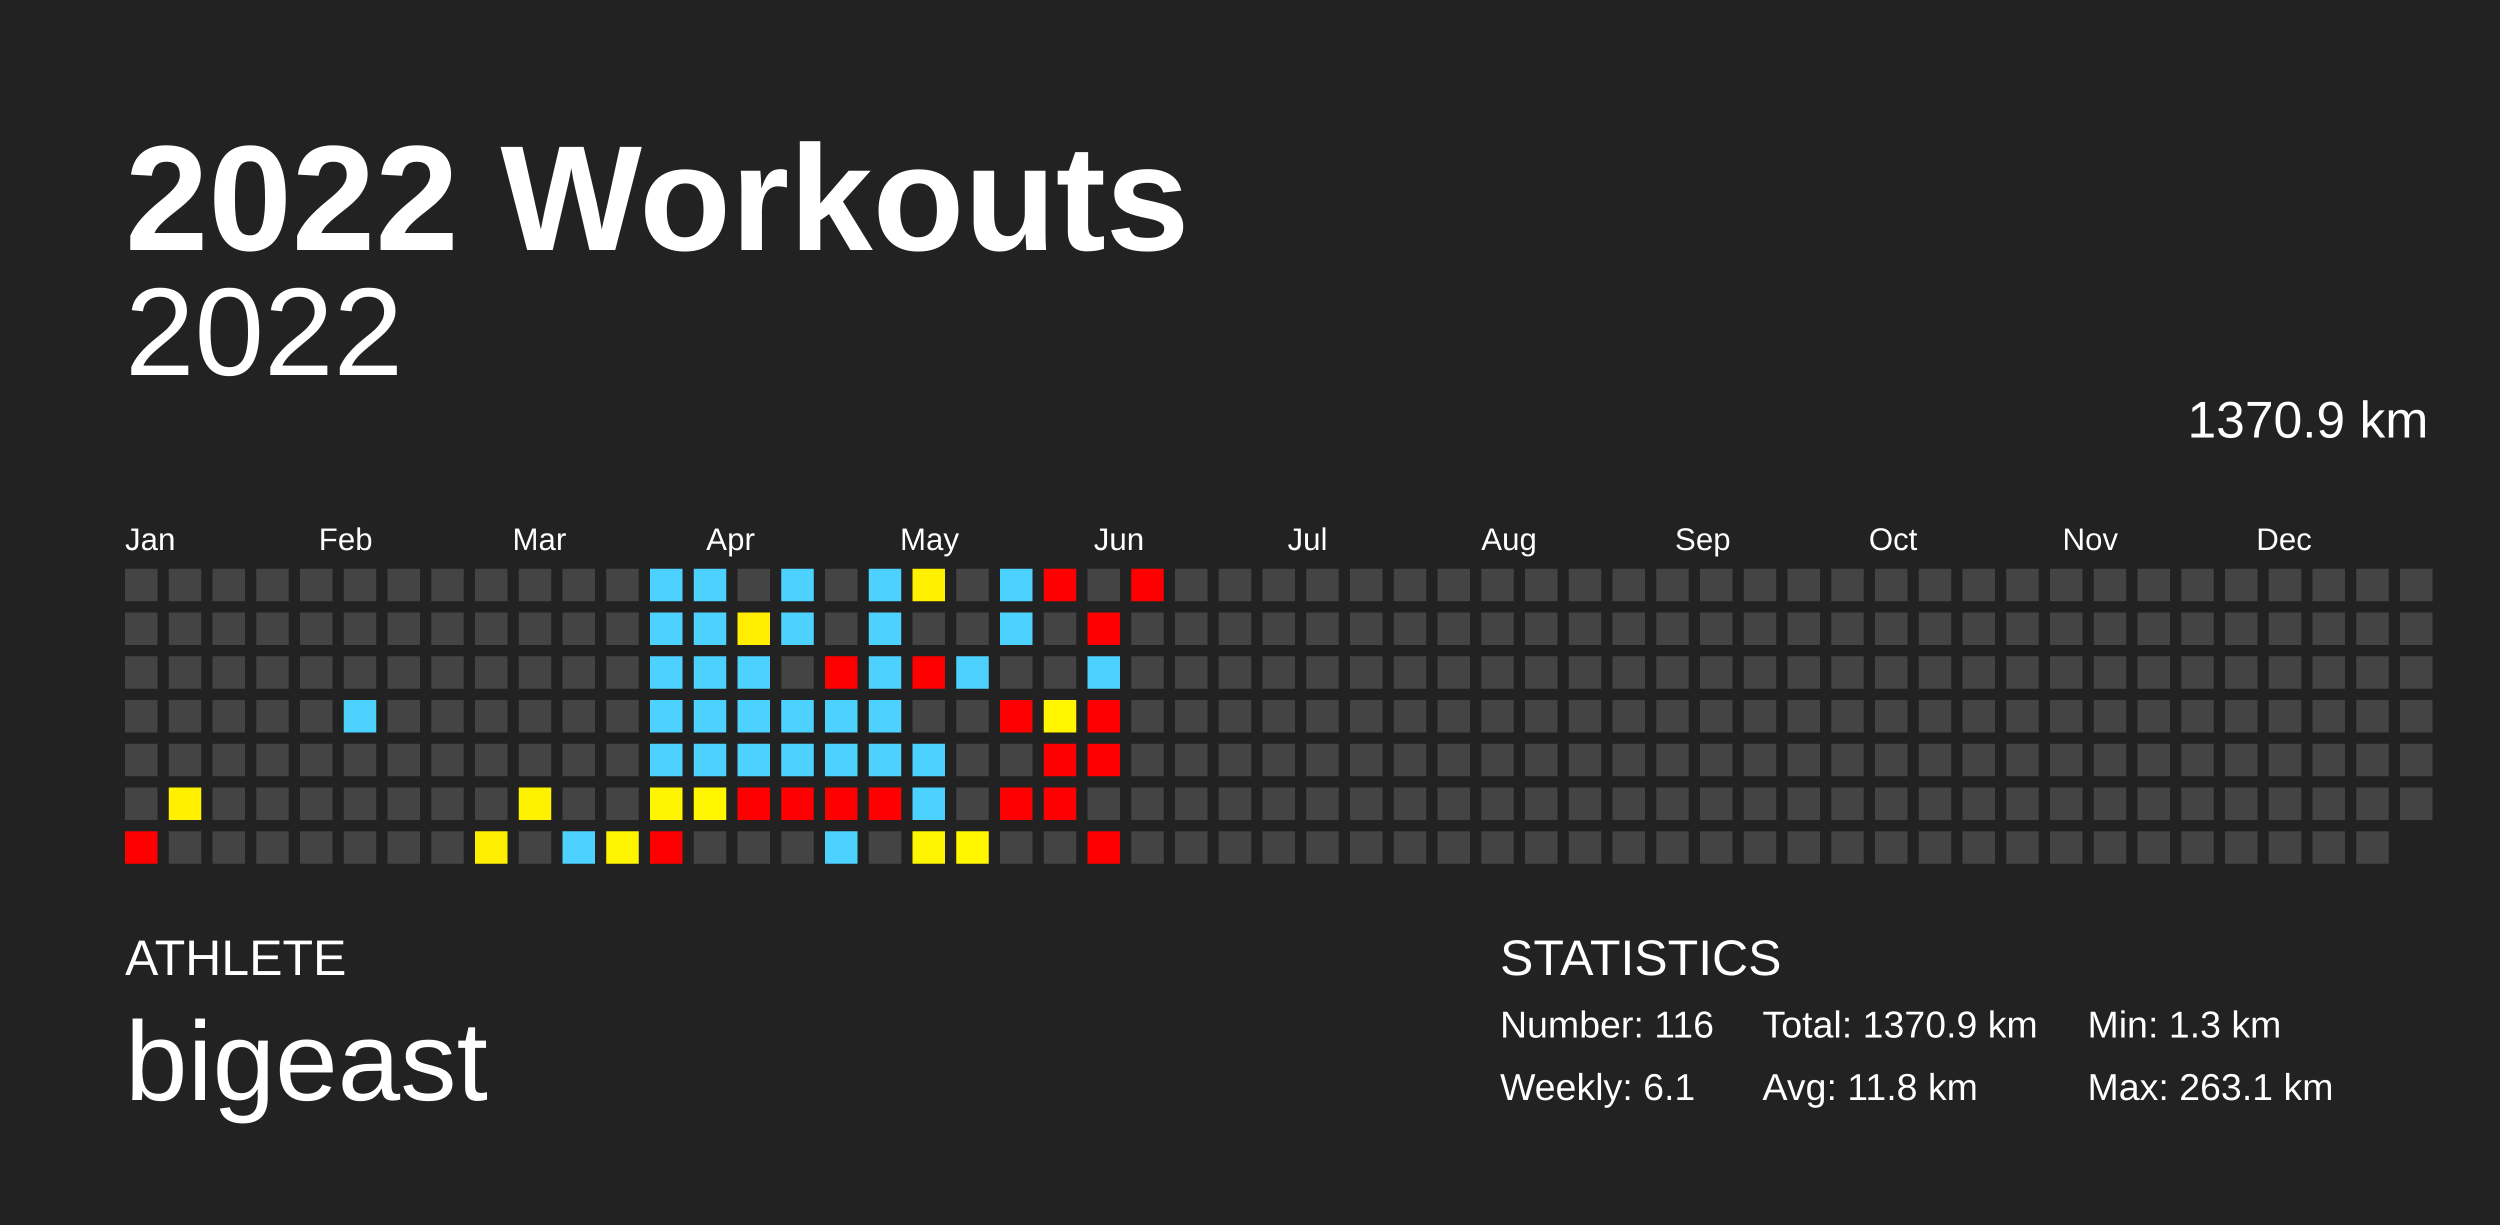
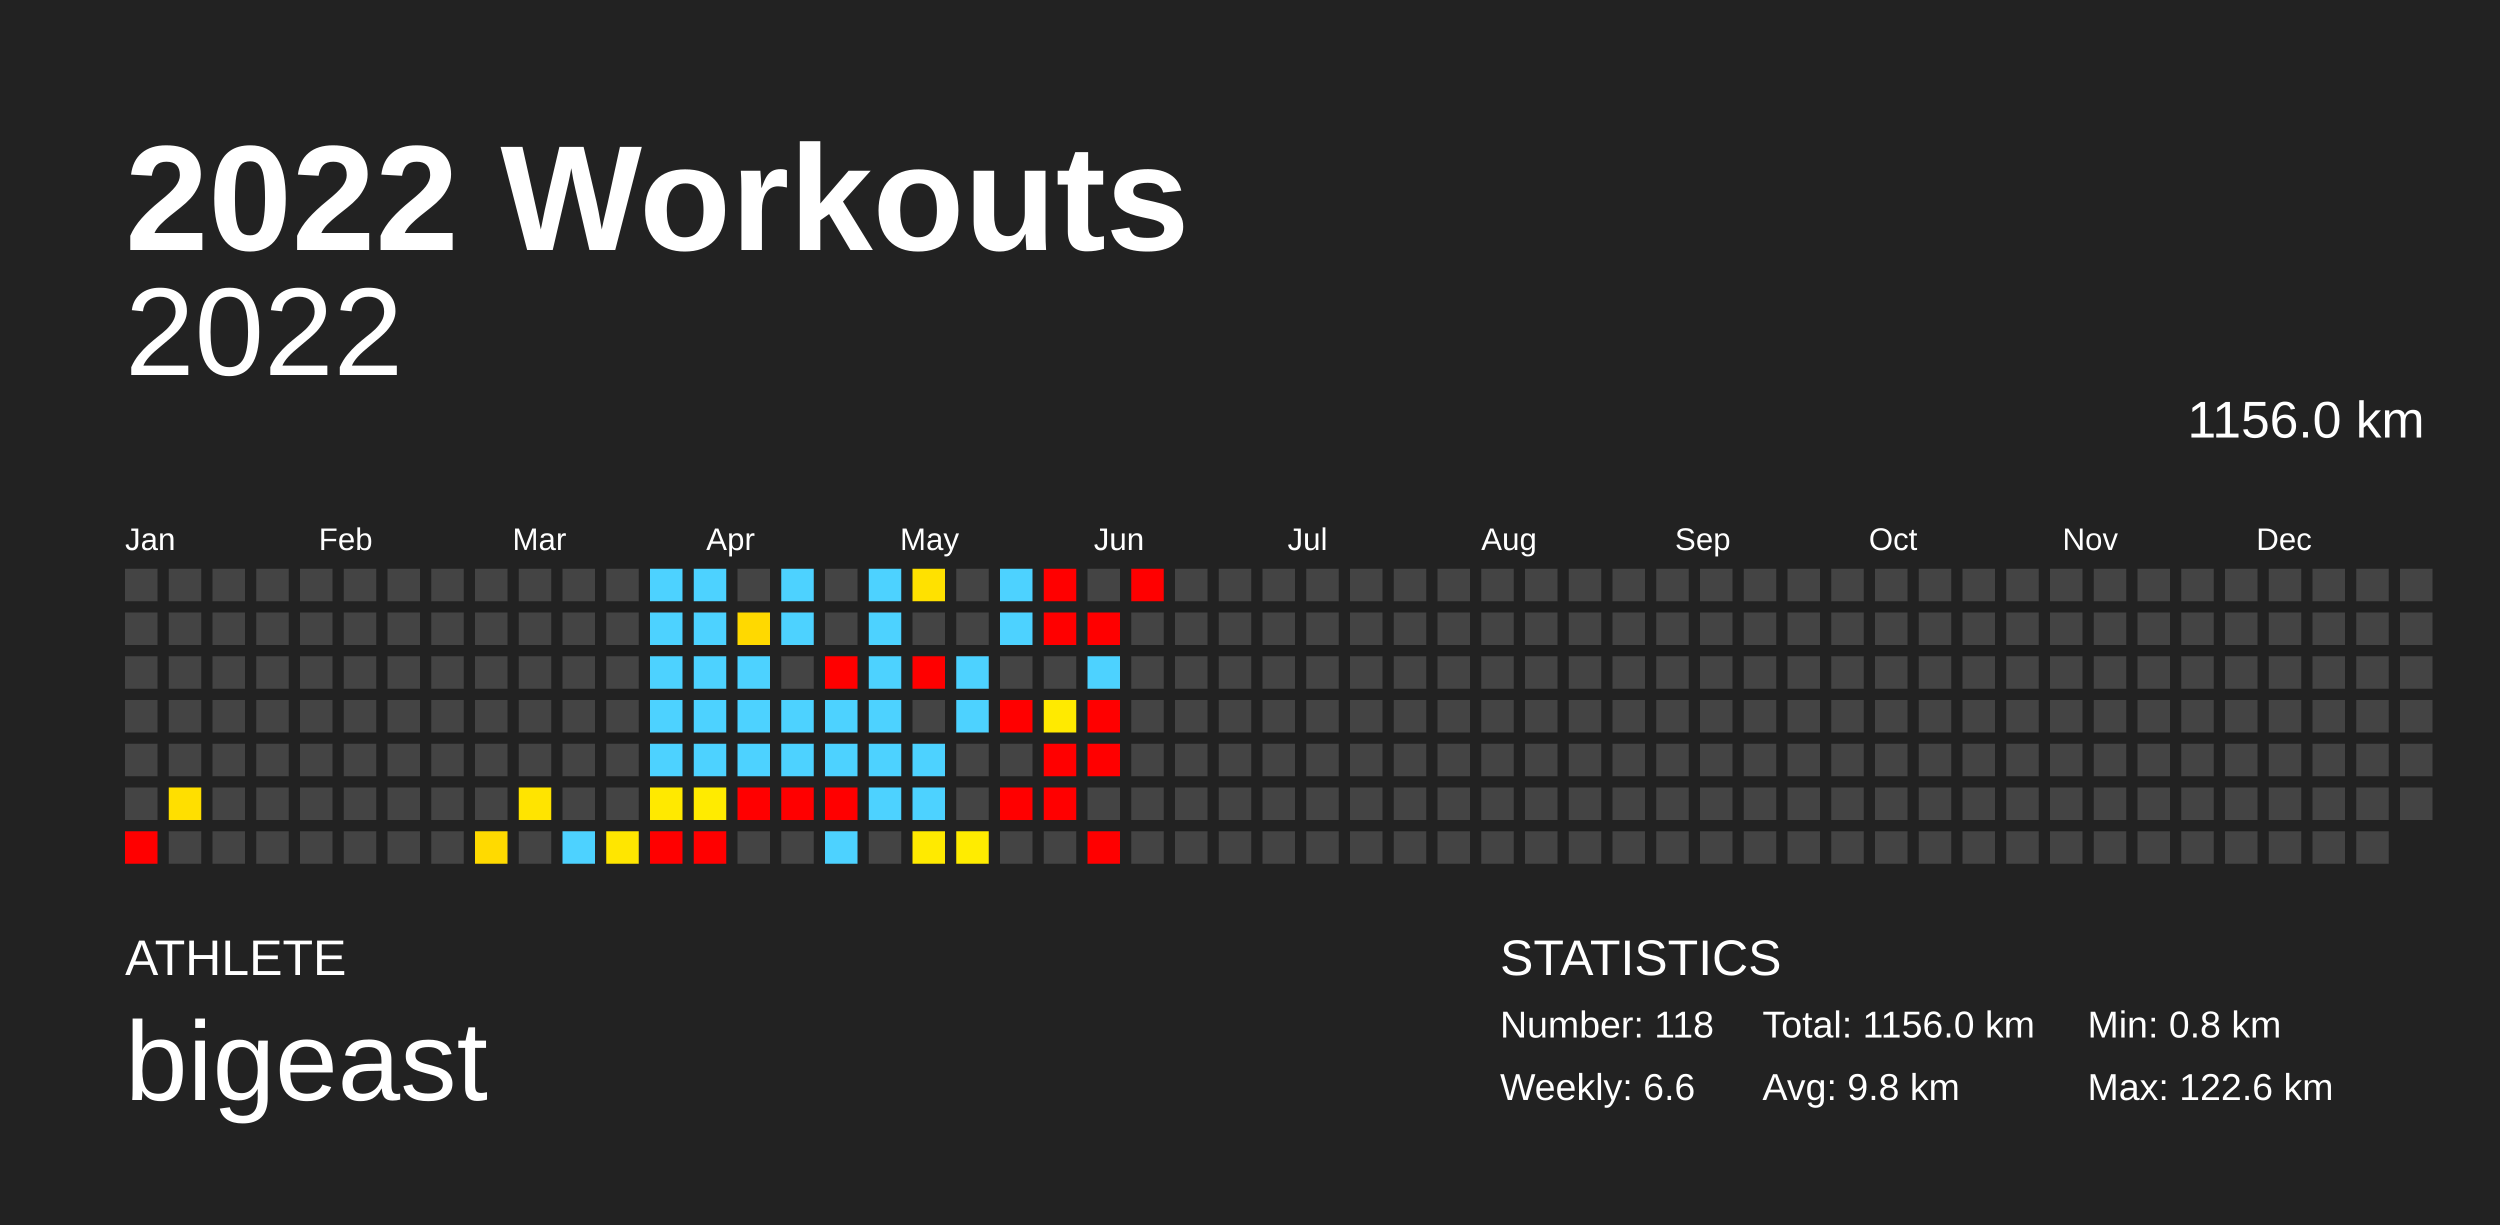
<svg xmlns="http://www.w3.org/2000/svg" baseProfile="full" height="98mm" version="1.1" viewBox="0,0,200,98" width="200mm">
  <defs />
  <rect fill="#222222" height="98" width="200" x="0" y="0" />
  <text fill="#FFFFFF" style="font-size:12px; font-family:Arial; font-weight:bold;" x="10" y="20">2022 Workouts</text>
  <text fill="#FFFFFF" style="font-size:4px; font-family:Arial" x="10" y="78">ATHLETE</text>
  <text fill="#FFFFFF" style="font-size:9px; font-family:Arial" x="10" y="88">bigeast</text>
  <text fill="#FFFFFF" style="font-size:4px; font-family:Arial" x="120" y="78">STATISTICS</text>
-   <text fill="#FFFFFF" style="font-size:3px; font-family:Arial" x="120" y="83">Number: 116</text>
-   <text fill="#FFFFFF" style="font-size:3px; font-family:Arial" x="120" y="88">Weekly: 6.1</text>
-   <text fill="#FFFFFF" style="font-size:3px; font-family:Arial" x="141" y="83">Total: 1370.9 km</text>
-   <text fill="#FFFFFF" style="font-size:3px; font-family:Arial" x="141" y="88">Avg: 11.8 km</text>
-   <text fill="#FFFFFF" style="font-size:3px; font-family:Arial" x="167" y="83">Min: 1.3 km</text>
-   <text fill="#FFFFFF" style="font-size:3px; font-family:Arial" x="167" y="88">Max: 263.1 km</text>
+   <text fill="#FFFFFF" style="font-size:3px; font-family:Arial" x="120" y="83">Number: 118</text>
+   <text fill="#FFFFFF" style="font-size:3px; font-family:Arial" x="120" y="88">Weekly: 6.6</text>
+   <text fill="#FFFFFF" style="font-size:3px; font-family:Arial" x="141" y="83">Total: 1156.0 km</text>
+   <text fill="#FFFFFF" style="font-size:3px; font-family:Arial" x="141" y="88">Avg: 9.8 km</text>
+   <text fill="#FFFFFF" style="font-size:3px; font-family:Arial" x="167" y="83">Min: 0.8 km</text>
+   <text fill="#FFFFFF" style="font-size:3px; font-family:Arial" x="167" y="88">Max: 122.6 km</text>
  <text alignment-baseline="hanging" fill="#FFFFFF" style="font-size:10.0px; font-family:Arial;" x="10" y="30">2022</text>
-   <text alignment-baseline="hanging" fill="#FFFFFF" style="font-size:4.125px; font-family:Arial;" x="175" y="35">1370.9 km</text>
+   <text alignment-baseline="hanging" fill="#FFFFFF" style="font-size:4.125px; font-family:Arial;" x="175" y="35">1156.0 km</text>
  <text fill="#FFFFFF" style="font-size:2.5px; font-family:Arial" x="10.0" y="44">Jan</text>
  <text fill="#FFFFFF" style="font-size:2.5px; font-family:Arial" x="25.5" y="44">Feb</text>
  <text fill="#FFFFFF" style="font-size:2.5px; font-family:Arial" x="41.0" y="44">Mar</text>
  <text fill="#FFFFFF" style="font-size:2.5px; font-family:Arial" x="56.5" y="44">Apr</text>
  <text fill="#FFFFFF" style="font-size:2.5px; font-family:Arial" x="72.0" y="44">May</text>
  <text fill="#FFFFFF" style="font-size:2.5px; font-family:Arial" x="87.5" y="44">Jun</text>
  <text fill="#FFFFFF" style="font-size:2.5px; font-family:Arial" x="103.0" y="44">Jul</text>
  <text fill="#FFFFFF" style="font-size:2.5px; font-family:Arial" x="118.5" y="44">Aug</text>
  <text fill="#FFFFFF" style="font-size:2.5px; font-family:Arial" x="134.0" y="44">Sep</text>
  <text fill="#FFFFFF" style="font-size:2.5px; font-family:Arial" x="149.5" y="44">Oct</text>
  <text fill="#FFFFFF" style="font-size:2.5px; font-family:Arial" x="165.0" y="44">Nov</text>
  <text fill="#FFFFFF" style="font-size:2.5px; font-family:Arial" x="180.5" y="44">Dec</text>
  <rect fill="#444444" height="2.6" width="2.6" x="10.0" y="45.5" />
  <rect fill="#444444" height="2.6" width="2.6" x="10.0" y="49.0" />
  <rect fill="#444444" height="2.6" width="2.6" x="10.0" y="52.5" />
  <rect fill="#444444" height="2.6" width="2.6" x="10.0" y="56.0" />
  <rect fill="#444444" height="2.6" width="2.6" x="10.0" y="59.5" />
  <rect fill="#444444" height="2.6" width="2.6" x="10.0" y="63.0" />
  <rect fill="red" height="2.6" width="2.6" x="10.0" y="66.5" />
  <rect fill="#444444" height="2.6" width="2.6" x="13.5" y="45.5" />
  <rect fill="#444444" height="2.6" width="2.6" x="13.5" y="49.0" />
  <rect fill="#444444" height="2.6" width="2.6" x="13.5" y="52.5" />
  <rect fill="#444444" height="2.6" width="2.6" x="13.5" y="56.0" />
  <rect fill="#444444" height="2.6" width="2.6" x="13.5" y="59.5" />
-   <rect fill="#fff100" height="2.6" width="2.6" x="13.5" y="63.0" />
+   <rect fill="#ffdf00" height="2.6" width="2.6" x="13.5" y="63.0" />
  <rect fill="#444444" height="2.6" width="2.6" x="13.5" y="66.5" />
  <rect fill="#444444" height="2.6" width="2.6" x="17.0" y="45.5" />
  <rect fill="#444444" height="2.6" width="2.6" x="17.0" y="49.0" />
  <rect fill="#444444" height="2.6" width="2.6" x="17.0" y="52.5" />
  <rect fill="#444444" height="2.6" width="2.6" x="17.0" y="56.0" />
  <rect fill="#444444" height="2.6" width="2.6" x="17.0" y="59.5" />
  <rect fill="#444444" height="2.6" width="2.6" x="17.0" y="63.0" />
  <rect fill="#444444" height="2.6" width="2.6" x="17.0" y="66.5" />
  <rect fill="#444444" height="2.6" width="2.6" x="20.5" y="45.5" />
  <rect fill="#444444" height="2.6" width="2.6" x="20.5" y="49.0" />
  <rect fill="#444444" height="2.6" width="2.6" x="20.5" y="52.5" />
  <rect fill="#444444" height="2.6" width="2.6" x="20.5" y="56.0" />
  <rect fill="#444444" height="2.6" width="2.6" x="20.5" y="59.5" />
  <rect fill="#444444" height="2.6" width="2.6" x="20.5" y="63.0" />
  <rect fill="#444444" height="2.6" width="2.6" x="20.5" y="66.5" />
  <rect fill="#444444" height="2.6" width="2.6" x="24.0" y="45.5" />
  <rect fill="#444444" height="2.6" width="2.6" x="24.0" y="49.0" />
  <rect fill="#444444" height="2.6" width="2.6" x="24.0" y="52.5" />
  <rect fill="#444444" height="2.6" width="2.6" x="24.0" y="56.0" />
  <rect fill="#444444" height="2.6" width="2.6" x="24.0" y="59.5" />
  <rect fill="#444444" height="2.6" width="2.6" x="24.0" y="63.0" />
  <rect fill="#444444" height="2.6" width="2.6" x="24.0" y="66.5" />
  <rect fill="#444444" height="2.6" width="2.6" x="27.5" y="45.5" />
  <rect fill="#444444" height="2.6" width="2.6" x="27.5" y="49.0" />
  <rect fill="#444444" height="2.6" width="2.6" x="27.5" y="52.5" />
-   <rect fill="#4dd2ff" height="2.6" width="2.6" x="27.5" y="56.0" />
+   <rect fill="#444444" height="2.6" width="2.6" x="27.5" y="56.0" />
  <rect fill="#444444" height="2.6" width="2.6" x="27.5" y="59.5" />
  <rect fill="#444444" height="2.6" width="2.6" x="27.5" y="63.0" />
  <rect fill="#444444" height="2.6" width="2.6" x="27.5" y="66.5" />
  <rect fill="#444444" height="2.6" width="2.6" x="31.0" y="45.5" />
  <rect fill="#444444" height="2.6" width="2.6" x="31.0" y="49.0" />
  <rect fill="#444444" height="2.6" width="2.6" x="31.0" y="52.5" />
  <rect fill="#444444" height="2.6" width="2.6" x="31.0" y="56.0" />
  <rect fill="#444444" height="2.6" width="2.6" x="31.0" y="59.5" />
  <rect fill="#444444" height="2.6" width="2.6" x="31.0" y="63.0" />
  <rect fill="#444444" height="2.6" width="2.6" x="31.0" y="66.5" />
  <rect fill="#444444" height="2.6" width="2.6" x="34.5" y="45.5" />
  <rect fill="#444444" height="2.6" width="2.6" x="34.5" y="49.0" />
  <rect fill="#444444" height="2.6" width="2.6" x="34.5" y="52.5" />
  <rect fill="#444444" height="2.6" width="2.6" x="34.5" y="56.0" />
  <rect fill="#444444" height="2.6" width="2.6" x="34.5" y="59.5" />
  <rect fill="#444444" height="2.6" width="2.6" x="34.5" y="63.0" />
  <rect fill="#444444" height="2.6" width="2.6" x="34.5" y="66.5" />
  <rect fill="#444444" height="2.6" width="2.6" x="38.0" y="45.5" />
  <rect fill="#444444" height="2.6" width="2.6" x="38.0" y="49.0" />
  <rect fill="#444444" height="2.6" width="2.6" x="38.0" y="52.5" />
  <rect fill="#444444" height="2.6" width="2.6" x="38.0" y="56.0" />
  <rect fill="#444444" height="2.6" width="2.6" x="38.0" y="59.5" />
  <rect fill="#444444" height="2.6" width="2.6" x="38.0" y="63.0" />
-   <rect fill="#ffee00" height="2.6" width="2.6" x="38.0" y="66.5" />
+   <rect fill="#ffda00" height="2.6" width="2.6" x="38.0" y="66.5" />
  <rect fill="#444444" height="2.6" width="2.6" x="41.5" y="45.5" />
  <rect fill="#444444" height="2.6" width="2.6" x="41.5" y="49.0" />
  <rect fill="#444444" height="2.6" width="2.6" x="41.5" y="52.5" />
  <rect fill="#444444" height="2.6" width="2.6" x="41.5" y="56.0" />
  <rect fill="#444444" height="2.6" width="2.6" x="41.5" y="59.5" />
-   <rect fill="#fff200" height="2.6" width="2.6" x="41.5" y="63.0" />
+   <rect fill="#ffe400" height="2.6" width="2.6" x="41.5" y="63.0" />
  <rect fill="#444444" height="2.6" width="2.6" x="41.5" y="66.5" />
  <rect fill="#444444" height="2.6" width="2.6" x="45.0" y="45.5" />
  <rect fill="#444444" height="2.6" width="2.6" x="45.0" y="49.0" />
  <rect fill="#444444" height="2.6" width="2.6" x="45.0" y="52.5" />
  <rect fill="#444444" height="2.6" width="2.6" x="45.0" y="56.0" />
  <rect fill="#444444" height="2.6" width="2.6" x="45.0" y="59.5" />
  <rect fill="#444444" height="2.6" width="2.6" x="45.0" y="63.0" />
  <rect fill="#4dd2ff" height="2.6" width="2.6" x="45.0" y="66.5" />
  <rect fill="#444444" height="2.6" width="2.6" x="48.5" y="45.5" />
  <rect fill="#444444" height="2.6" width="2.6" x="48.5" y="49.0" />
  <rect fill="#444444" height="2.6" width="2.6" x="48.5" y="52.5" />
  <rect fill="#444444" height="2.6" width="2.6" x="48.5" y="56.0" />
  <rect fill="#444444" height="2.6" width="2.6" x="48.5" y="59.5" />
  <rect fill="#444444" height="2.6" width="2.6" x="48.5" y="63.0" />
-   <rect fill="#fff400" height="2.6" width="2.6" x="48.5" y="66.5" />
+   <rect fill="#ffe600" height="2.6" width="2.6" x="48.5" y="66.5" />
  <rect fill="#4dd2ff" height="2.6" width="2.6" x="52.0" y="45.5" />
  <rect fill="#4dd2ff" height="2.6" width="2.6" x="52.0" y="49.0" />
  <rect fill="#4dd2ff" height="2.6" width="2.6" x="52.0" y="52.5" />
  <rect fill="#4dd2ff" height="2.6" width="2.6" x="52.0" y="56.0" />
  <rect fill="#4dd2ff" height="2.6" width="2.6" x="52.0" y="59.5" />
-   <rect fill="#fff500" height="2.6" width="2.6" x="52.0" y="63.0" />
+   <rect fill="#ffe900" height="2.6" width="2.6" x="52.0" y="63.0" />
  <rect fill="red" height="2.6" width="2.6" x="52.0" y="66.5" />
  <rect fill="#4dd2ff" height="2.6" width="2.6" x="55.5" y="45.5" />
  <rect fill="#4dd2ff" height="2.6" width="2.6" x="55.5" y="49.0" />
  <rect fill="#4dd2ff" height="2.6" width="2.6" x="55.5" y="52.5" />
  <rect fill="#4dd2ff" height="2.6" width="2.6" x="55.5" y="56.0" />
  <rect fill="#4dd2ff" height="2.6" width="2.6" x="55.5" y="59.5" />
-   <rect fill="#fff600" height="2.6" width="2.6" x="55.5" y="63.0" />
-   <rect fill="#444444" height="2.6" width="2.6" x="55.5" y="66.5" />
+   <rect fill="#ffeb00" height="2.6" width="2.6" x="55.5" y="63.0" />
+   <rect fill="red" height="2.6" width="2.6" x="55.5" y="66.5" />
  <rect fill="#444444" height="2.6" width="2.6" x="59.0" y="45.5" />
-   <rect fill="#ffee00" height="2.6" width="2.6" x="59.0" y="49.0" />
+   <rect fill="#ffd900" height="2.6" width="2.6" x="59.0" y="49.0" />
  <rect fill="#4dd2ff" height="2.6" width="2.6" x="59.0" y="52.5" />
  <rect fill="#4dd2ff" height="2.6" width="2.6" x="59.0" y="56.0" />
  <rect fill="#4dd2ff" height="2.6" width="2.6" x="59.0" y="59.5" />
  <rect fill="red" height="2.6" width="2.6" x="59.0" y="63.0" />
  <rect fill="#444444" height="2.6" width="2.6" x="59.0" y="66.5" />
  <rect fill="#4dd2ff" height="2.6" width="2.6" x="62.5" y="45.5" />
  <rect fill="#4dd2ff" height="2.6" width="2.6" x="62.5" y="49.0" />
  <rect fill="#444444" height="2.6" width="2.6" x="62.5" y="52.5" />
  <rect fill="#4dd2ff" height="2.6" width="2.6" x="62.5" y="56.0" />
  <rect fill="#4dd2ff" height="2.6" width="2.6" x="62.5" y="59.5" />
  <rect fill="red" height="2.6" width="2.6" x="62.5" y="63.0" />
  <rect fill="#444444" height="2.6" width="2.6" x="62.5" y="66.5" />
  <rect fill="#444444" height="2.6" width="2.6" x="66.0" y="45.5" />
  <rect fill="#444444" height="2.6" width="2.6" x="66.0" y="49.0" />
  <rect fill="red" height="2.6" width="2.6" x="66.0" y="52.5" />
  <rect fill="#4dd2ff" height="2.6" width="2.6" x="66.0" y="56.0" />
  <rect fill="#4dd2ff" height="2.6" width="2.6" x="66.0" y="59.5" />
  <rect fill="red" height="2.6" width="2.6" x="66.0" y="63.0" />
  <rect fill="#4dd2ff" height="2.6" width="2.6" x="66.0" y="66.5" />
  <rect fill="#4dd2ff" height="2.6" width="2.6" x="69.5" y="45.5" />
  <rect fill="#4dd2ff" height="2.6" width="2.6" x="69.5" y="49.0" />
  <rect fill="#4dd2ff" height="2.6" width="2.6" x="69.5" y="52.5" />
  <rect fill="#4dd2ff" height="2.6" width="2.6" x="69.5" y="56.0" />
  <rect fill="#4dd2ff" height="2.6" width="2.6" x="69.5" y="59.5" />
-   <rect fill="red" height="2.6" width="2.6" x="69.5" y="63.0" />
+   <rect fill="#4dd2ff" height="2.6" width="2.6" x="69.5" y="63.0" />
  <rect fill="#444444" height="2.6" width="2.6" x="69.5" y="66.5" />
-   <rect fill="#fff100" height="2.6" width="2.6" x="73.0" y="45.5" />
+   <rect fill="#ffe100" height="2.6" width="2.6" x="73.0" y="45.5" />
  <rect fill="#444444" height="2.6" width="2.6" x="73.0" y="49.0" />
  <rect fill="red" height="2.6" width="2.6" x="73.0" y="52.5" />
  <rect fill="#444444" height="2.6" width="2.6" x="73.0" y="56.0" />
  <rect fill="#4dd2ff" height="2.6" width="2.6" x="73.0" y="59.5" />
  <rect fill="#4dd2ff" height="2.6" width="2.6" x="73.0" y="63.0" />
-   <rect fill="#fff500" height="2.6" width="2.6" x="73.0" y="66.5" />
+   <rect fill="#ffea00" height="2.6" width="2.6" x="73.0" y="66.5" />
  <rect fill="#444444" height="2.6" width="2.6" x="76.5" y="45.5" />
  <rect fill="#444444" height="2.6" width="2.6" x="76.5" y="49.0" />
  <rect fill="#4dd2ff" height="2.6" width="2.6" x="76.5" y="52.5" />
-   <rect fill="#444444" height="2.6" width="2.6" x="76.5" y="56.0" />
+   <rect fill="#4dd2ff" height="2.6" width="2.6" x="76.5" y="56.0" />
  <rect fill="#444444" height="2.6" width="2.6" x="76.5" y="59.5" />
  <rect fill="#444444" height="2.6" width="2.6" x="76.5" y="63.0" />
-   <rect fill="#fff600" height="2.6" width="2.6" x="76.5" y="66.5" />
+   <rect fill="#ffec00" height="2.6" width="2.6" x="76.5" y="66.5" />
  <rect fill="#4dd2ff" height="2.6" width="2.6" x="80.0" y="45.5" />
  <rect fill="#4dd2ff" height="2.6" width="2.6" x="80.0" y="49.0" />
  <rect fill="#444444" height="2.6" width="2.6" x="80.0" y="52.5" />
  <rect fill="red" height="2.6" width="2.6" x="80.0" y="56.0" />
  <rect fill="#444444" height="2.6" width="2.6" x="80.0" y="59.5" />
  <rect fill="red" height="2.6" width="2.6" x="80.0" y="63.0" />
  <rect fill="#444444" height="2.6" width="2.6" x="80.0" y="66.5" />
  <rect fill="red" height="2.6" width="2.6" x="83.5" y="45.5" />
-   <rect fill="#444444" height="2.6" width="2.6" x="83.5" y="49.0" />
+   <rect fill="red" height="2.6" width="2.6" x="83.5" y="49.0" />
  <rect fill="#444444" height="2.6" width="2.6" x="83.5" y="52.5" />
-   <rect fill="#fff600" height="2.6" width="2.6" x="83.5" y="56.0" />
+   <rect fill="#ffea00" height="2.6" width="2.6" x="83.5" y="56.0" />
  <rect fill="red" height="2.6" width="2.6" x="83.5" y="59.5" />
  <rect fill="red" height="2.6" width="2.6" x="83.5" y="63.0" />
  <rect fill="#444444" height="2.6" width="2.6" x="83.5" y="66.5" />
  <rect fill="#444444" height="2.6" width="2.6" x="87.0" y="45.5" />
  <rect fill="red" height="2.6" width="2.6" x="87.0" y="49.0" />
  <rect fill="#4dd2ff" height="2.6" width="2.6" x="87.0" y="52.5" />
  <rect fill="red" height="2.6" width="2.6" x="87.0" y="56.0" />
  <rect fill="red" height="2.6" width="2.6" x="87.0" y="59.5" />
  <rect fill="#444444" height="2.6" width="2.6" x="87.0" y="63.0" />
  <rect fill="red" height="2.6" width="2.6" x="87.0" y="66.5" />
  <rect fill="red" height="2.6" width="2.6" x="90.5" y="45.5" />
  <rect fill="#444444" height="2.6" width="2.6" x="90.5" y="49.0" />
  <rect fill="#444444" height="2.6" width="2.6" x="90.5" y="52.5" />
  <rect fill="#444444" height="2.6" width="2.6" x="90.5" y="56.0" />
  <rect fill="#444444" height="2.6" width="2.6" x="90.5" y="59.5" />
  <rect fill="#444444" height="2.6" width="2.6" x="90.5" y="63.0" />
  <rect fill="#444444" height="2.6" width="2.6" x="90.5" y="66.5" />
  <rect fill="#444444" height="2.6" width="2.6" x="94.0" y="45.5" />
  <rect fill="#444444" height="2.6" width="2.6" x="94.0" y="49.0" />
  <rect fill="#444444" height="2.6" width="2.6" x="94.0" y="52.5" />
  <rect fill="#444444" height="2.6" width="2.6" x="94.0" y="56.0" />
  <rect fill="#444444" height="2.6" width="2.6" x="94.0" y="59.5" />
  <rect fill="#444444" height="2.6" width="2.6" x="94.0" y="63.0" />
  <rect fill="#444444" height="2.6" width="2.6" x="94.0" y="66.5" />
  <rect fill="#444444" height="2.6" width="2.6" x="97.5" y="45.5" />
  <rect fill="#444444" height="2.6" width="2.6" x="97.5" y="49.0" />
  <rect fill="#444444" height="2.6" width="2.6" x="97.5" y="52.5" />
  <rect fill="#444444" height="2.6" width="2.6" x="97.5" y="56.0" />
  <rect fill="#444444" height="2.6" width="2.6" x="97.5" y="59.5" />
  <rect fill="#444444" height="2.6" width="2.6" x="97.5" y="63.0" />
  <rect fill="#444444" height="2.6" width="2.6" x="97.5" y="66.5" />
  <rect fill="#444444" height="2.6" width="2.6" x="101.0" y="45.5" />
  <rect fill="#444444" height="2.6" width="2.6" x="101.0" y="49.0" />
  <rect fill="#444444" height="2.6" width="2.6" x="101.0" y="52.5" />
  <rect fill="#444444" height="2.6" width="2.6" x="101.0" y="56.0" />
  <rect fill="#444444" height="2.6" width="2.6" x="101.0" y="59.5" />
  <rect fill="#444444" height="2.6" width="2.6" x="101.0" y="63.0" />
  <rect fill="#444444" height="2.6" width="2.6" x="101.0" y="66.5" />
  <rect fill="#444444" height="2.6" width="2.6" x="104.5" y="45.5" />
  <rect fill="#444444" height="2.6" width="2.6" x="104.5" y="49.0" />
  <rect fill="#444444" height="2.6" width="2.6" x="104.5" y="52.5" />
  <rect fill="#444444" height="2.6" width="2.6" x="104.5" y="56.0" />
  <rect fill="#444444" height="2.6" width="2.6" x="104.5" y="59.5" />
  <rect fill="#444444" height="2.6" width="2.6" x="104.5" y="63.0" />
  <rect fill="#444444" height="2.6" width="2.6" x="104.5" y="66.5" />
  <rect fill="#444444" height="2.6" width="2.6" x="108.0" y="45.5" />
  <rect fill="#444444" height="2.6" width="2.6" x="108.0" y="49.0" />
  <rect fill="#444444" height="2.6" width="2.6" x="108.0" y="52.5" />
  <rect fill="#444444" height="2.6" width="2.6" x="108.0" y="56.0" />
  <rect fill="#444444" height="2.6" width="2.6" x="108.0" y="59.5" />
  <rect fill="#444444" height="2.6" width="2.6" x="108.0" y="63.0" />
  <rect fill="#444444" height="2.6" width="2.6" x="108.0" y="66.5" />
  <rect fill="#444444" height="2.6" width="2.6" x="111.5" y="45.5" />
  <rect fill="#444444" height="2.6" width="2.6" x="111.5" y="49.0" />
  <rect fill="#444444" height="2.6" width="2.6" x="111.5" y="52.5" />
  <rect fill="#444444" height="2.6" width="2.6" x="111.5" y="56.0" />
  <rect fill="#444444" height="2.6" width="2.6" x="111.5" y="59.5" />
  <rect fill="#444444" height="2.6" width="2.6" x="111.5" y="63.0" />
  <rect fill="#444444" height="2.6" width="2.6" x="111.5" y="66.5" />
  <rect fill="#444444" height="2.6" width="2.6" x="115.0" y="45.5" />
  <rect fill="#444444" height="2.6" width="2.6" x="115.0" y="49.0" />
  <rect fill="#444444" height="2.6" width="2.6" x="115.0" y="52.5" />
  <rect fill="#444444" height="2.6" width="2.6" x="115.0" y="56.0" />
  <rect fill="#444444" height="2.6" width="2.6" x="115.0" y="59.5" />
  <rect fill="#444444" height="2.6" width="2.6" x="115.0" y="63.0" />
  <rect fill="#444444" height="2.6" width="2.6" x="115.0" y="66.5" />
  <rect fill="#444444" height="2.6" width="2.6" x="118.5" y="45.5" />
  <rect fill="#444444" height="2.6" width="2.6" x="118.5" y="49.0" />
  <rect fill="#444444" height="2.6" width="2.6" x="118.5" y="52.5" />
  <rect fill="#444444" height="2.6" width="2.6" x="118.5" y="56.0" />
  <rect fill="#444444" height="2.6" width="2.6" x="118.5" y="59.5" />
  <rect fill="#444444" height="2.6" width="2.6" x="118.5" y="63.0" />
  <rect fill="#444444" height="2.6" width="2.6" x="118.5" y="66.5" />
  <rect fill="#444444" height="2.6" width="2.6" x="122.0" y="45.5" />
  <rect fill="#444444" height="2.6" width="2.6" x="122.0" y="49.0" />
  <rect fill="#444444" height="2.6" width="2.6" x="122.0" y="52.5" />
  <rect fill="#444444" height="2.6" width="2.6" x="122.0" y="56.0" />
  <rect fill="#444444" height="2.6" width="2.6" x="122.0" y="59.5" />
  <rect fill="#444444" height="2.6" width="2.6" x="122.0" y="63.0" />
  <rect fill="#444444" height="2.6" width="2.6" x="122.0" y="66.5" />
  <rect fill="#444444" height="2.6" width="2.6" x="125.5" y="45.5" />
  <rect fill="#444444" height="2.6" width="2.6" x="125.5" y="49.0" />
  <rect fill="#444444" height="2.6" width="2.6" x="125.5" y="52.5" />
  <rect fill="#444444" height="2.6" width="2.6" x="125.5" y="56.0" />
  <rect fill="#444444" height="2.6" width="2.6" x="125.5" y="59.5" />
  <rect fill="#444444" height="2.6" width="2.6" x="125.5" y="63.0" />
  <rect fill="#444444" height="2.6" width="2.6" x="125.5" y="66.5" />
  <rect fill="#444444" height="2.6" width="2.6" x="129.0" y="45.5" />
  <rect fill="#444444" height="2.6" width="2.6" x="129.0" y="49.0" />
  <rect fill="#444444" height="2.6" width="2.6" x="129.0" y="52.5" />
  <rect fill="#444444" height="2.6" width="2.6" x="129.0" y="56.0" />
  <rect fill="#444444" height="2.6" width="2.6" x="129.0" y="59.5" />
  <rect fill="#444444" height="2.6" width="2.6" x="129.0" y="63.0" />
  <rect fill="#444444" height="2.6" width="2.6" x="129.0" y="66.5" />
  <rect fill="#444444" height="2.6" width="2.6" x="132.5" y="45.5" />
  <rect fill="#444444" height="2.6" width="2.6" x="132.5" y="49.0" />
  <rect fill="#444444" height="2.6" width="2.6" x="132.5" y="52.5" />
  <rect fill="#444444" height="2.6" width="2.6" x="132.5" y="56.0" />
  <rect fill="#444444" height="2.6" width="2.6" x="132.5" y="59.5" />
  <rect fill="#444444" height="2.6" width="2.6" x="132.5" y="63.0" />
  <rect fill="#444444" height="2.6" width="2.6" x="132.5" y="66.5" />
  <rect fill="#444444" height="2.6" width="2.6" x="136.0" y="45.5" />
  <rect fill="#444444" height="2.6" width="2.6" x="136.0" y="49.0" />
  <rect fill="#444444" height="2.6" width="2.6" x="136.0" y="52.5" />
  <rect fill="#444444" height="2.6" width="2.6" x="136.0" y="56.0" />
  <rect fill="#444444" height="2.6" width="2.6" x="136.0" y="59.5" />
  <rect fill="#444444" height="2.6" width="2.6" x="136.0" y="63.0" />
  <rect fill="#444444" height="2.6" width="2.6" x="136.0" y="66.5" />
  <rect fill="#444444" height="2.6" width="2.6" x="139.5" y="45.5" />
  <rect fill="#444444" height="2.6" width="2.6" x="139.5" y="49.0" />
  <rect fill="#444444" height="2.6" width="2.6" x="139.5" y="52.5" />
  <rect fill="#444444" height="2.6" width="2.6" x="139.5" y="56.0" />
  <rect fill="#444444" height="2.6" width="2.6" x="139.5" y="59.5" />
  <rect fill="#444444" height="2.6" width="2.6" x="139.5" y="63.0" />
  <rect fill="#444444" height="2.6" width="2.6" x="139.5" y="66.5" />
  <rect fill="#444444" height="2.6" width="2.6" x="143.0" y="45.5" />
  <rect fill="#444444" height="2.6" width="2.6" x="143.0" y="49.0" />
  <rect fill="#444444" height="2.6" width="2.6" x="143.0" y="52.5" />
  <rect fill="#444444" height="2.6" width="2.6" x="143.0" y="56.0" />
  <rect fill="#444444" height="2.6" width="2.6" x="143.0" y="59.5" />
  <rect fill="#444444" height="2.6" width="2.6" x="143.0" y="63.0" />
  <rect fill="#444444" height="2.6" width="2.6" x="143.0" y="66.5" />
  <rect fill="#444444" height="2.6" width="2.6" x="146.5" y="45.5" />
  <rect fill="#444444" height="2.6" width="2.6" x="146.5" y="49.0" />
  <rect fill="#444444" height="2.6" width="2.6" x="146.5" y="52.5" />
  <rect fill="#444444" height="2.6" width="2.6" x="146.5" y="56.0" />
  <rect fill="#444444" height="2.6" width="2.6" x="146.5" y="59.5" />
  <rect fill="#444444" height="2.6" width="2.6" x="146.5" y="63.0" />
  <rect fill="#444444" height="2.6" width="2.6" x="146.5" y="66.5" />
  <rect fill="#444444" height="2.6" width="2.6" x="150.0" y="45.5" />
  <rect fill="#444444" height="2.6" width="2.6" x="150.0" y="49.0" />
  <rect fill="#444444" height="2.6" width="2.6" x="150.0" y="52.5" />
  <rect fill="#444444" height="2.6" width="2.6" x="150.0" y="56.0" />
  <rect fill="#444444" height="2.6" width="2.6" x="150.0" y="59.5" />
  <rect fill="#444444" height="2.6" width="2.6" x="150.0" y="63.0" />
  <rect fill="#444444" height="2.6" width="2.6" x="150.0" y="66.5" />
  <rect fill="#444444" height="2.6" width="2.6" x="153.5" y="45.5" />
  <rect fill="#444444" height="2.6" width="2.6" x="153.5" y="49.0" />
  <rect fill="#444444" height="2.6" width="2.6" x="153.5" y="52.5" />
  <rect fill="#444444" height="2.6" width="2.6" x="153.5" y="56.0" />
  <rect fill="#444444" height="2.6" width="2.6" x="153.5" y="59.5" />
  <rect fill="#444444" height="2.6" width="2.6" x="153.5" y="63.0" />
  <rect fill="#444444" height="2.6" width="2.6" x="153.5" y="66.5" />
  <rect fill="#444444" height="2.6" width="2.6" x="157.0" y="45.5" />
  <rect fill="#444444" height="2.6" width="2.6" x="157.0" y="49.0" />
  <rect fill="#444444" height="2.6" width="2.6" x="157.0" y="52.5" />
  <rect fill="#444444" height="2.6" width="2.6" x="157.0" y="56.0" />
  <rect fill="#444444" height="2.6" width="2.6" x="157.0" y="59.5" />
  <rect fill="#444444" height="2.6" width="2.6" x="157.0" y="63.0" />
  <rect fill="#444444" height="2.6" width="2.6" x="157.0" y="66.5" />
  <rect fill="#444444" height="2.6" width="2.6" x="160.5" y="45.5" />
  <rect fill="#444444" height="2.6" width="2.6" x="160.5" y="49.0" />
  <rect fill="#444444" height="2.6" width="2.6" x="160.5" y="52.5" />
  <rect fill="#444444" height="2.6" width="2.6" x="160.5" y="56.0" />
  <rect fill="#444444" height="2.6" width="2.6" x="160.5" y="59.5" />
  <rect fill="#444444" height="2.6" width="2.6" x="160.5" y="63.0" />
  <rect fill="#444444" height="2.6" width="2.6" x="160.5" y="66.5" />
  <rect fill="#444444" height="2.6" width="2.6" x="164.0" y="45.5" />
  <rect fill="#444444" height="2.6" width="2.6" x="164.0" y="49.0" />
  <rect fill="#444444" height="2.6" width="2.6" x="164.0" y="52.5" />
  <rect fill="#444444" height="2.6" width="2.6" x="164.0" y="56.0" />
  <rect fill="#444444" height="2.6" width="2.6" x="164.0" y="59.5" />
  <rect fill="#444444" height="2.6" width="2.6" x="164.0" y="63.0" />
  <rect fill="#444444" height="2.6" width="2.6" x="164.0" y="66.5" />
  <rect fill="#444444" height="2.6" width="2.6" x="167.5" y="45.5" />
  <rect fill="#444444" height="2.6" width="2.6" x="167.5" y="49.0" />
  <rect fill="#444444" height="2.6" width="2.6" x="167.5" y="52.5" />
  <rect fill="#444444" height="2.6" width="2.6" x="167.5" y="56.0" />
  <rect fill="#444444" height="2.6" width="2.6" x="167.5" y="59.5" />
  <rect fill="#444444" height="2.6" width="2.6" x="167.5" y="63.0" />
  <rect fill="#444444" height="2.6" width="2.6" x="167.5" y="66.5" />
  <rect fill="#444444" height="2.6" width="2.6" x="171.0" y="45.5" />
  <rect fill="#444444" height="2.6" width="2.6" x="171.0" y="49.0" />
  <rect fill="#444444" height="2.6" width="2.6" x="171.0" y="52.5" />
  <rect fill="#444444" height="2.6" width="2.6" x="171.0" y="56.0" />
  <rect fill="#444444" height="2.6" width="2.6" x="171.0" y="59.5" />
  <rect fill="#444444" height="2.6" width="2.6" x="171.0" y="63.0" />
  <rect fill="#444444" height="2.6" width="2.6" x="171.0" y="66.5" />
  <rect fill="#444444" height="2.6" width="2.6" x="174.5" y="45.5" />
  <rect fill="#444444" height="2.6" width="2.6" x="174.5" y="49.0" />
  <rect fill="#444444" height="2.6" width="2.6" x="174.5" y="52.5" />
  <rect fill="#444444" height="2.6" width="2.6" x="174.5" y="56.0" />
  <rect fill="#444444" height="2.6" width="2.6" x="174.5" y="59.5" />
  <rect fill="#444444" height="2.6" width="2.6" x="174.5" y="63.0" />
  <rect fill="#444444" height="2.6" width="2.6" x="174.5" y="66.5" />
  <rect fill="#444444" height="2.6" width="2.6" x="178.0" y="45.5" />
  <rect fill="#444444" height="2.6" width="2.6" x="178.0" y="49.0" />
  <rect fill="#444444" height="2.6" width="2.6" x="178.0" y="52.5" />
  <rect fill="#444444" height="2.6" width="2.6" x="178.0" y="56.0" />
  <rect fill="#444444" height="2.6" width="2.6" x="178.0" y="59.5" />
  <rect fill="#444444" height="2.6" width="2.6" x="178.0" y="63.0" />
  <rect fill="#444444" height="2.6" width="2.6" x="178.0" y="66.5" />
  <rect fill="#444444" height="2.6" width="2.6" x="181.5" y="45.5" />
  <rect fill="#444444" height="2.6" width="2.6" x="181.5" y="49.0" />
  <rect fill="#444444" height="2.6" width="2.6" x="181.5" y="52.5" />
  <rect fill="#444444" height="2.6" width="2.6" x="181.5" y="56.0" />
  <rect fill="#444444" height="2.6" width="2.6" x="181.5" y="59.5" />
  <rect fill="#444444" height="2.6" width="2.6" x="181.5" y="63.0" />
  <rect fill="#444444" height="2.6" width="2.6" x="181.5" y="66.5" />
  <rect fill="#444444" height="2.6" width="2.6" x="185.0" y="45.5" />
  <rect fill="#444444" height="2.6" width="2.6" x="185.0" y="49.0" />
  <rect fill="#444444" height="2.6" width="2.6" x="185.0" y="52.5" />
  <rect fill="#444444" height="2.6" width="2.6" x="185.0" y="56.0" />
  <rect fill="#444444" height="2.6" width="2.6" x="185.0" y="59.5" />
  <rect fill="#444444" height="2.6" width="2.6" x="185.0" y="63.0" />
  <rect fill="#444444" height="2.6" width="2.6" x="185.0" y="66.5" />
  <rect fill="#444444" height="2.6" width="2.6" x="188.5" y="45.5" />
  <rect fill="#444444" height="2.6" width="2.6" x="188.5" y="49.0" />
  <rect fill="#444444" height="2.6" width="2.6" x="188.5" y="52.5" />
  <rect fill="#444444" height="2.6" width="2.6" x="188.5" y="56.0" />
  <rect fill="#444444" height="2.6" width="2.6" x="188.5" y="59.5" />
  <rect fill="#444444" height="2.6" width="2.6" x="188.5" y="63.0" />
  <rect fill="#444444" height="2.6" width="2.6" x="188.5" y="66.5" />
  <rect fill="#444444" height="2.6" width="2.6" x="192.0" y="45.5" />
  <rect fill="#444444" height="2.6" width="2.6" x="192.0" y="49.0" />
  <rect fill="#444444" height="2.6" width="2.6" x="192.0" y="52.5" />
  <rect fill="#444444" height="2.6" width="2.6" x="192.0" y="56.0" />
  <rect fill="#444444" height="2.6" width="2.6" x="192.0" y="59.5" />
  <rect fill="#444444" height="2.6" width="2.6" x="192.0" y="63.0" />
</svg>
